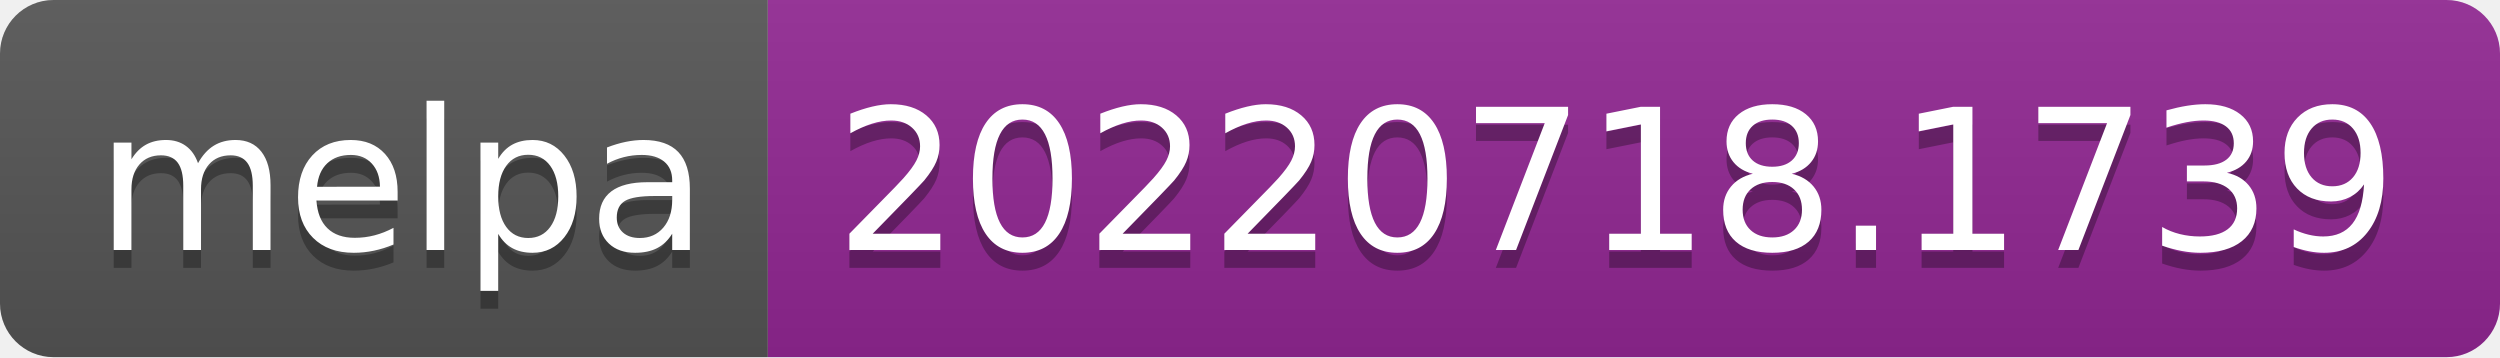
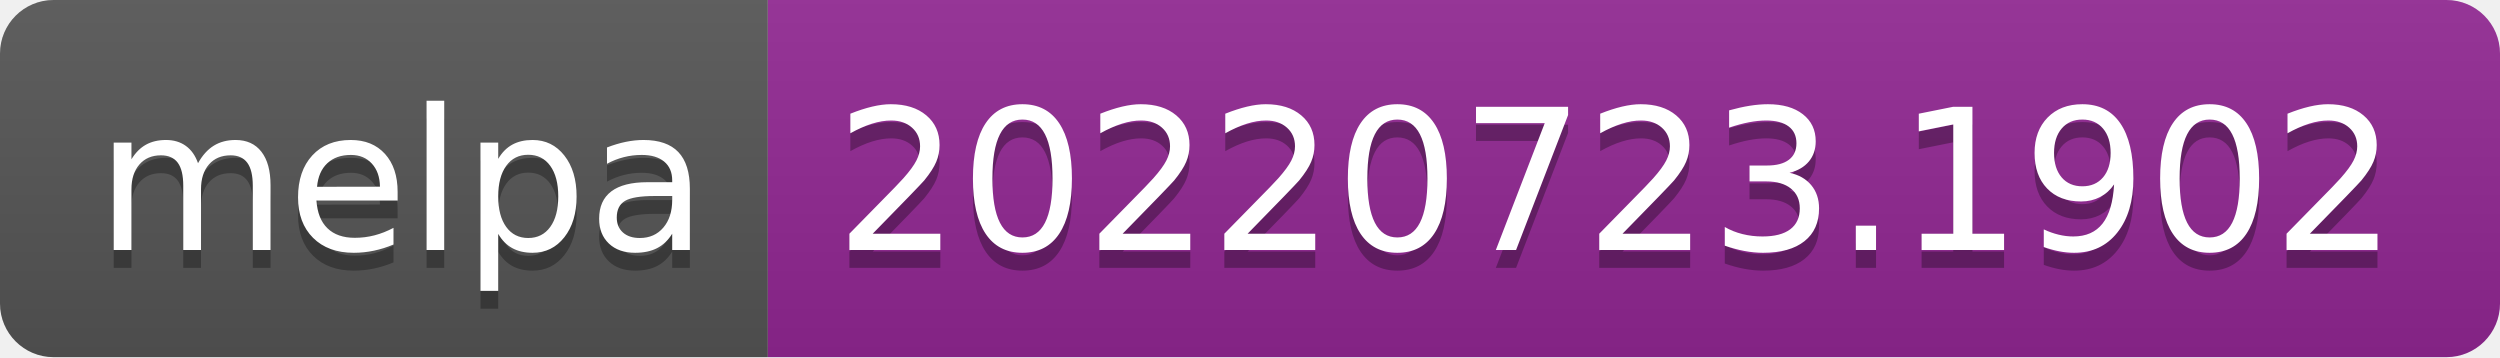
- <svg xmlns="http://www.w3.org/2000/svg" width="140" height="20" role="img" aria-label="melpa: 20220718.1739">
+ <svg xmlns="http://www.w3.org/2000/svg" width="140" height="20" role="img" aria-label="melpa: 20220723.1902">
  <linearGradient id="s" x2="0" y2="100%">
    <stop offset="0" stop-color="#bbb" stop-opacity=".1" />
    <stop offset="1" stop-opacity=".1" />
  </linearGradient>
  <clipPath id="r">
    <rect width="140" height="20" rx="3" fill="#fff" />
  </clipPath>
  <g clip-path="url(#r)">
    <rect width="43" height="20" fill="#555" />
    <rect x="43" width="97" height="20" fill="#922793" />
    <rect width="140" height="20" fill="url(#s)" />
  </g>
  <g fill="#fff" text-anchor="middle" font-family="Verdana,Geneva,DejaVu Sans,sans-serif" text-rendering="geometricPrecision" font-size="110">
    <text aria-hidden="true" x="225" y="150" fill="#010101" fill-opacity=".3" transform="scale(.1)" textLength="330">melpa</text>
    <text x="225" y="140" transform="scale(.1)" fill="#fff" textLength="330">melpa</text>
-     <text aria-hidden="true" x="905" y="150" fill="#010101" fill-opacity=".3" transform="scale(.1)" textLength="870">20220718.1739</text>
-     <text x="905" y="140" transform="scale(.1)" fill="#fff" textLength="870">20220718.1739</text>
+     <text aria-hidden="true" x="905" y="150" fill="#010101" fill-opacity=".3" transform="scale(.1)" textLength="870">20220723.1902</text>
+     <text x="905" y="140" transform="scale(.1)" fill="#fff" textLength="870">20220723.1902</text>
  </g>
</svg>
